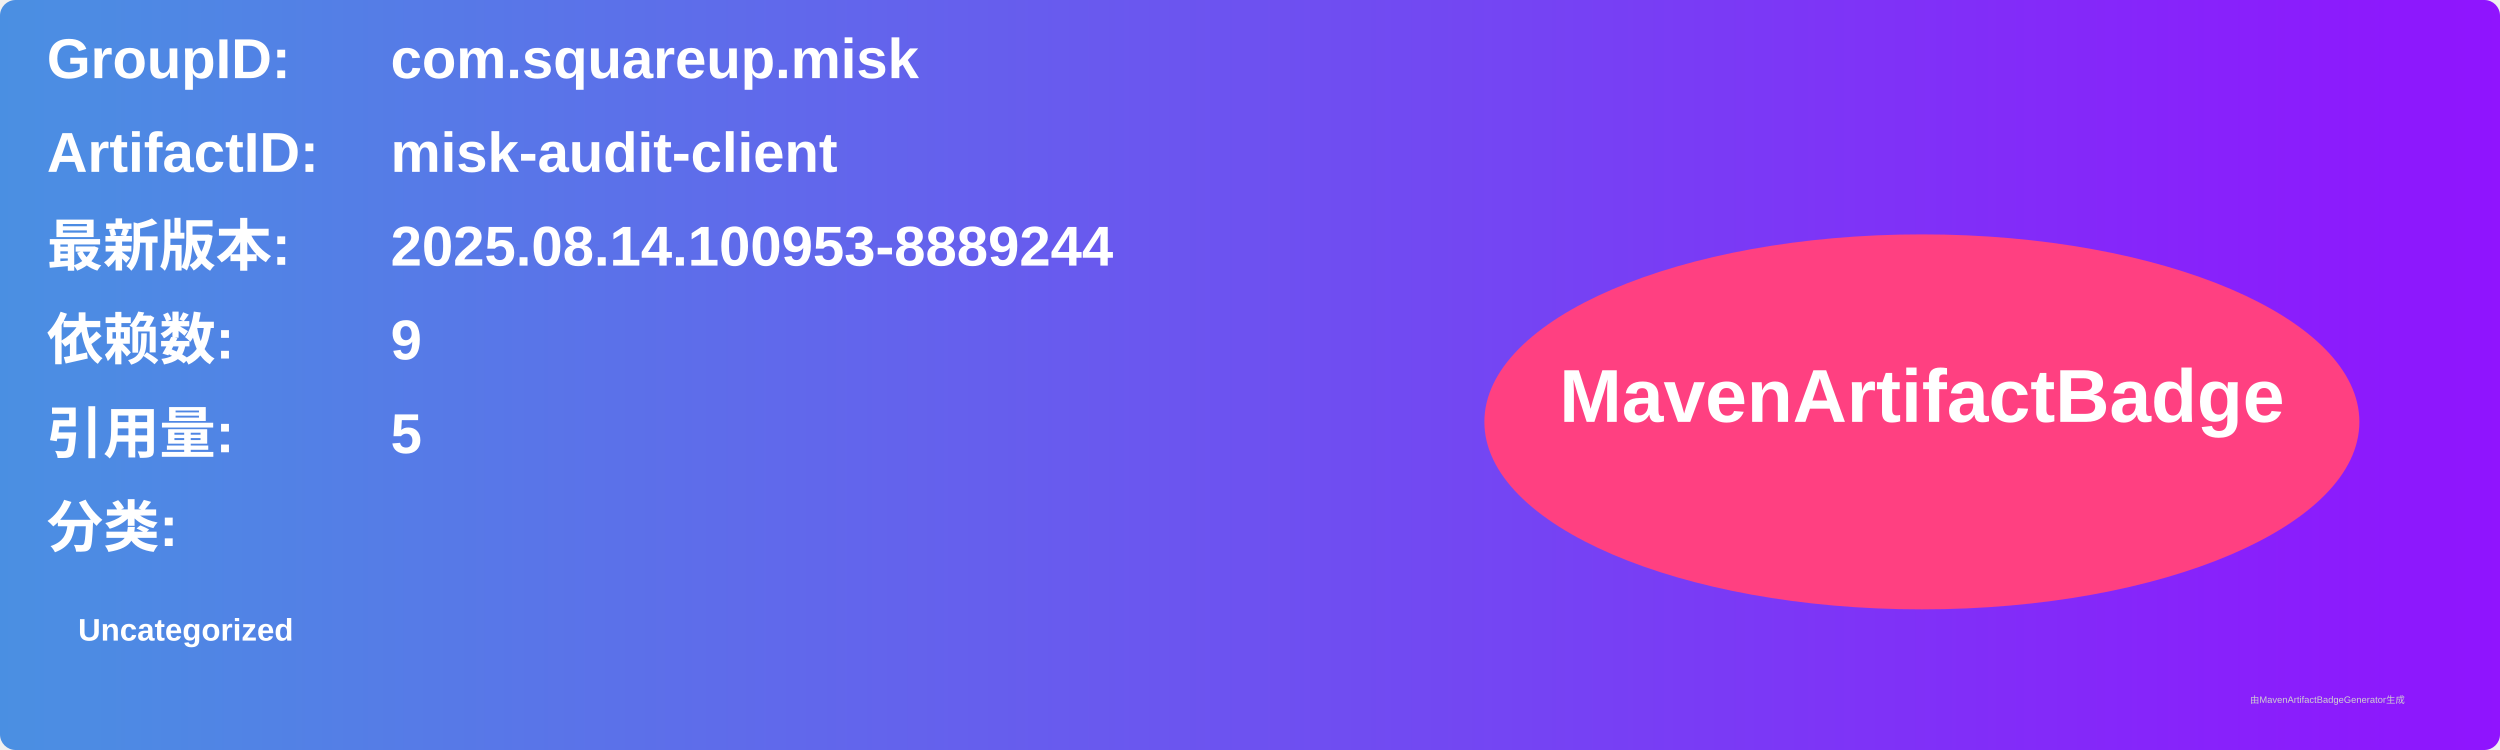
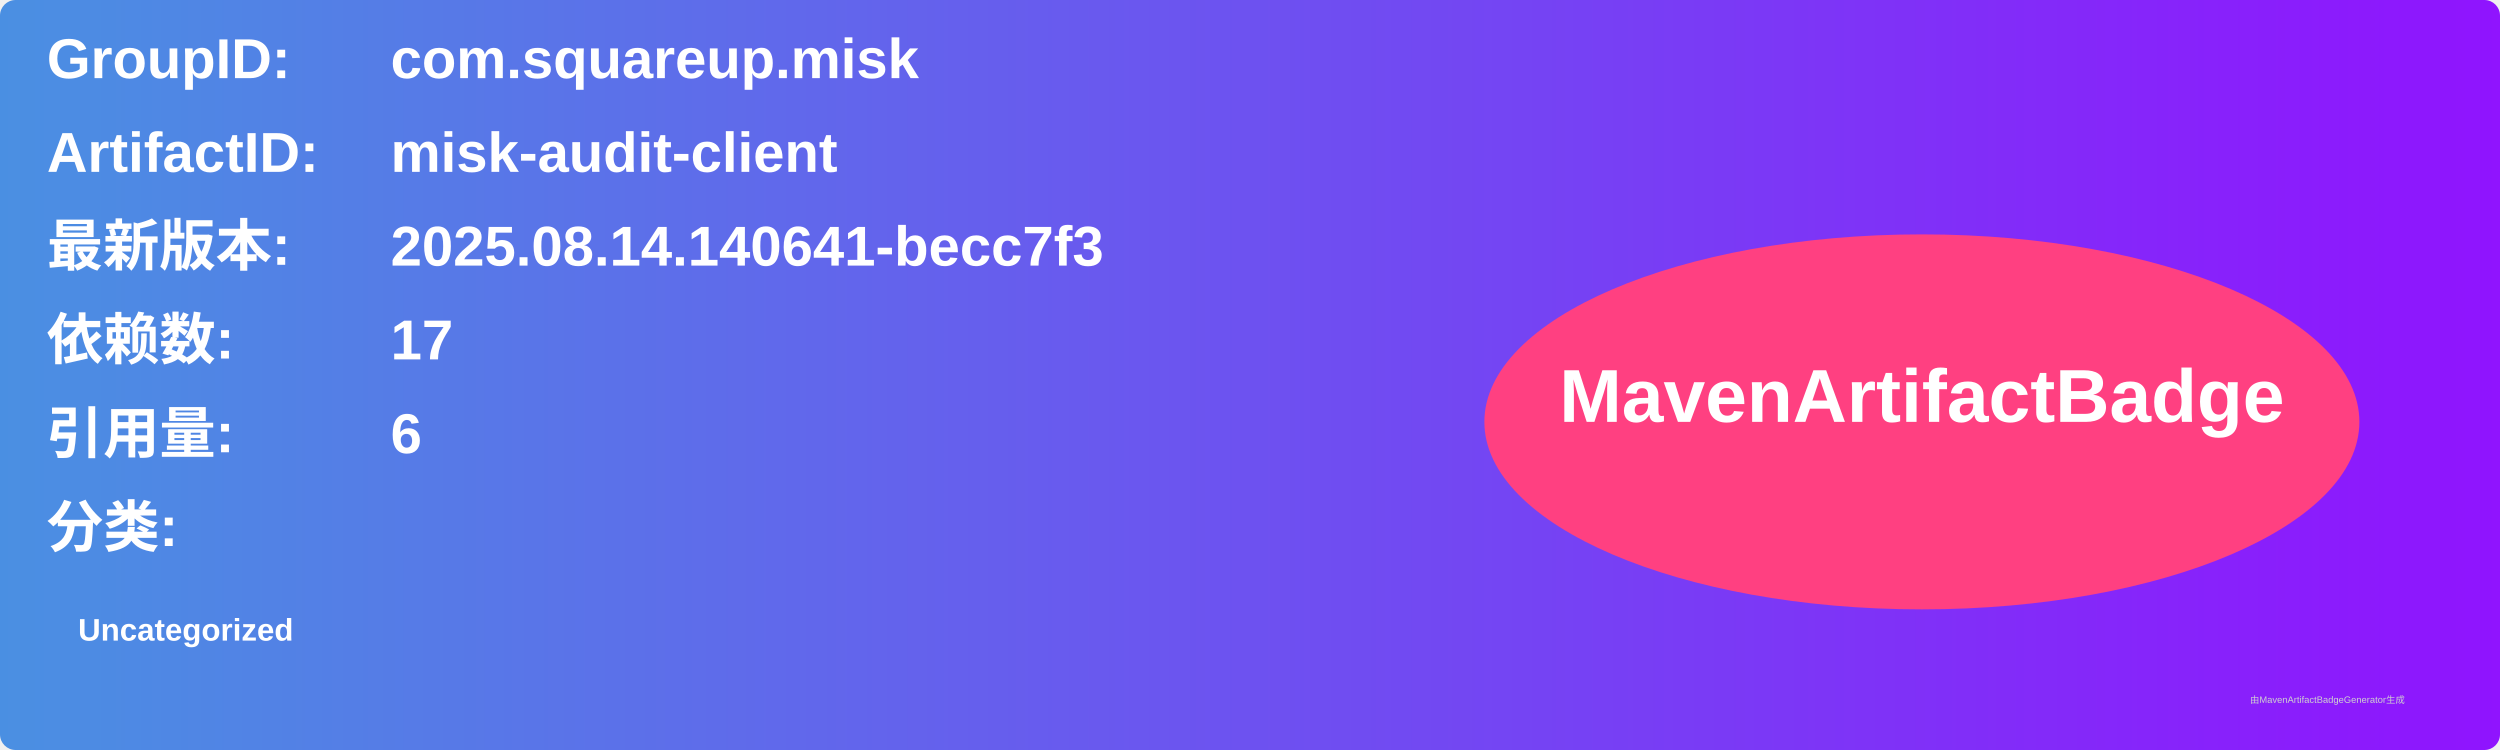
<svg xmlns="http://www.w3.org/2000/svg" width="800" height="240" viewBox="0 0 800 240">
  <linearGradient id="grad" x1="0%" y1="0%" x2="100%" y2="0%">
    <stop offset="0%" stop-color="#4a90e2" />
    <stop offset="100%" stop-color="#9013fe" />
  </linearGradient>
  <rect width="100%" height="100%" rx="5" ry="5" fill="url(#grad)" />
  <g transform="translate(15, 15)">
    <text x="0" y="10" font-family="Arial" font-size="18" fill="white" font-weight="bold" width="260">GroupID:</text>
    <text x="110" y="10" font-family="Arial" font-size="18" fill="white" font-weight="bold" width="460">com.squareup.misk</text>
    <text x="0" y="40" font-family="Arial" font-size="18" fill="white" font-weight="bold" width="260">ArtifactID:</text>
    <text x="110" y="40" font-family="Arial" font-size="18" fill="white" font-weight="bold" width="460">misk-audit-client</text>
    <text x="0" y="70" font-family="Arial" font-size="18" fill="white" font-weight="bold">最新版本:</text>
    <text x="110" y="70" font-family="Arial" font-size="18" fill="white" font-weight="bold">
-       <tspan font-weight="bold">2025.08.14.100953-8889244</tspan>
+       <tspan font-weight="bold">2025.08.14.140641-becc7f3</tspan>
    </text>
    <text x="0" y="100" font-family="Arial" font-size="18" fill="white" font-weight="bold">依赖数: </text>
    <text x="110" y="100" font-family="Arial" font-size="18" fill="white">
-       <tspan font-weight="bold">9</tspan>
+       <tspan font-weight="bold">17</tspan>
    </text>
    <text x="0" y="130" font-family="Arial" font-size="18" fill="white" font-weight="bold">引用量: </text>
    <text x="110" y="130" font-family="Arial" font-size="18" fill="white">
-       <tspan font-weight="bold">5</tspan>
+       <tspan font-weight="bold">6</tspan>
    </text>
    <text x="0" y="160" font-family="Arial" font-size="18" fill="white" font-weight="bold">分类:</text>
    <text x="10" y="190" font-family="Arial" font-size="10" fill="white">
      <tspan font-weight="bold">Uncategorized</tspan>
    </text>
    <ellipse cx="600" cy="120" rx="140" ry="60" fill="#ff4081" />
    <text x="600" y="120" text-anchor="middle" font-family="Arial" font-size="24" fill="white" font-weight="bold">MavenArtifactBadge</text>
  </g>
  <text x="720" y="225" font-family="Arial" font-size="3" fill="#d0d0d0">由MavenArtifactBadgeGenerator生成</text>
</svg>
